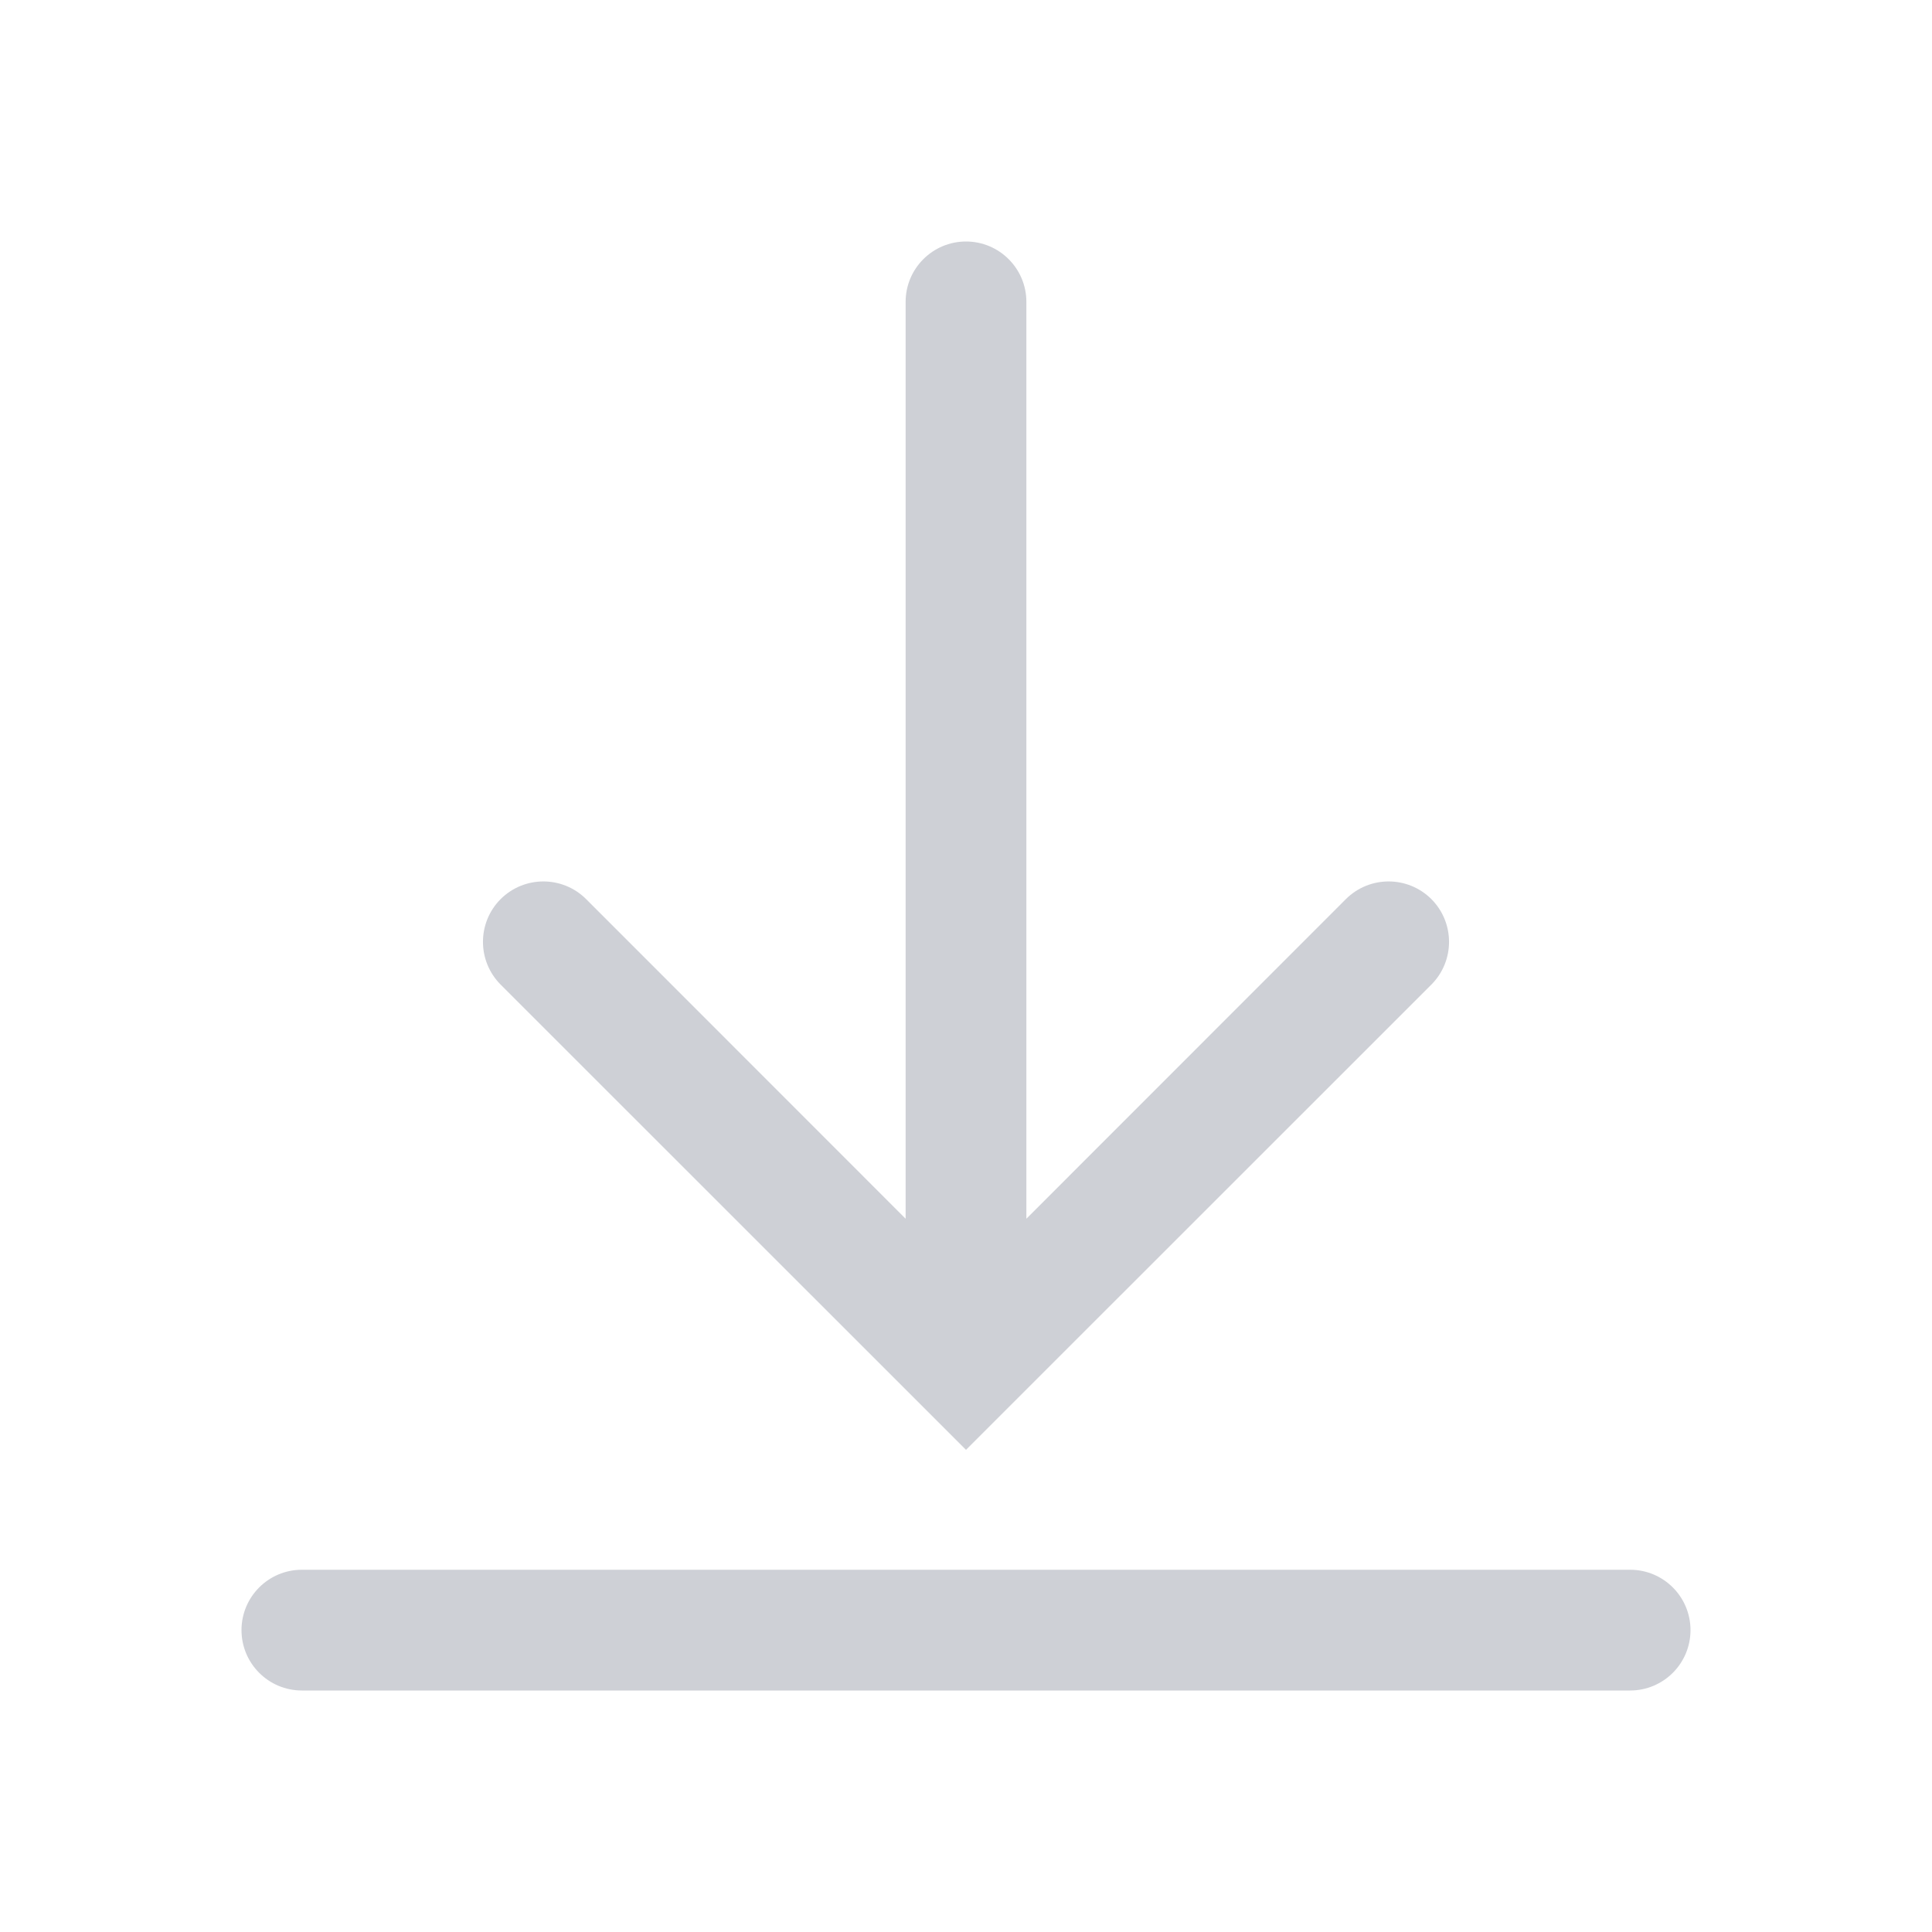
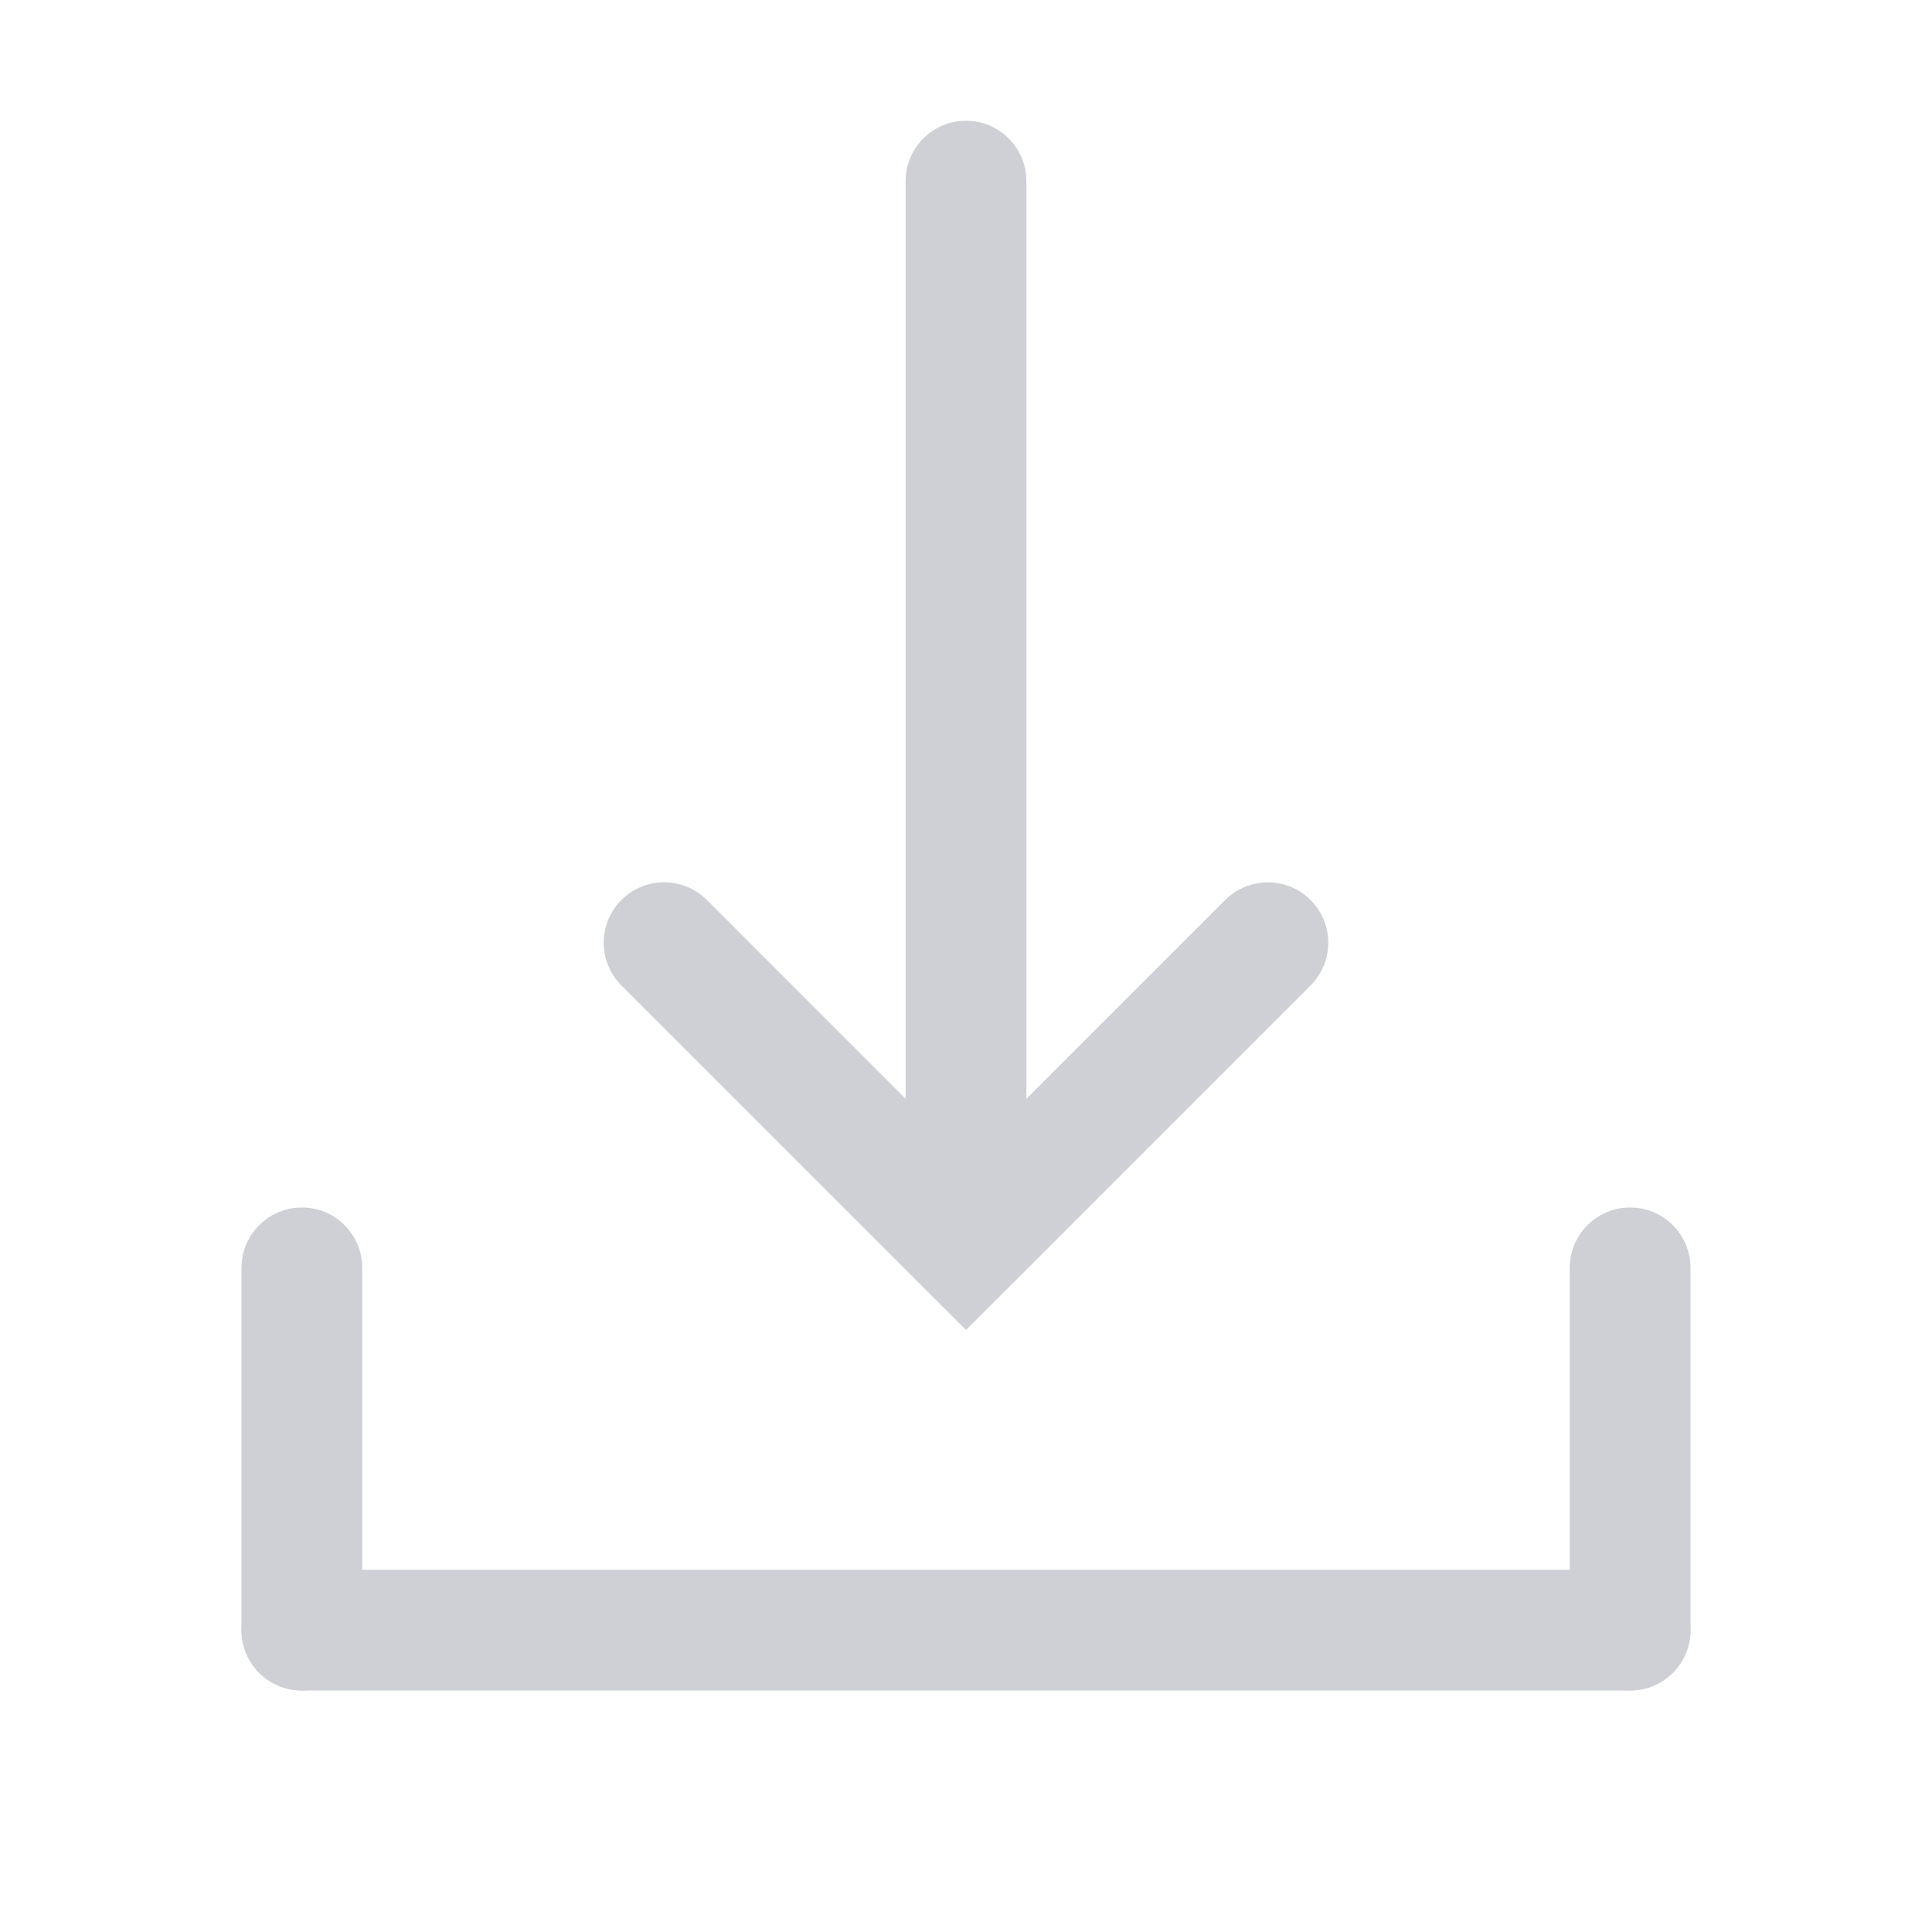
<svg xmlns="http://www.w3.org/2000/svg" width="16" height="16" viewBox="0 0 16 16" fill="none">
-   <path fill-rule="evenodd" clip-rule="evenodd" d="M11.854 8.154C12.049 7.958 12.049 7.642 11.854 7.446C11.658 7.251 11.342 7.251 11.146 7.446L8.5 10.093L8.5 2.5C8.5 2.224 8.276 2 8 2C7.724 2 7.5 2.224 7.5 2.5L7.5 10.093L4.854 7.446C4.658 7.251 4.342 7.251 4.146 7.446C3.951 7.642 3.951 7.958 4.146 8.154L7.646 11.653L8 12.007L8.354 11.653L11.854 8.154Z" fill="#CED0D6" />
-   <rect x="2" y="13" width="12" height="1" rx="0.5" fill="#CED0D6" />
+   <path fill-rule="evenodd" clip-rule="evenodd" d="M10.854 8.161C11.049 7.965 11.049 7.649 10.854 7.454C10.658 7.258 10.342 7.258 10.146 7.454L8.5 9.1L8.5 1.5C8.5 1.224 8.276 1 8 1C7.724 1 7.5 1.224 7.5 1.5L7.5 9.1L5.854 7.453C5.658 7.258 5.342 7.258 5.146 7.453C4.951 7.649 4.951 7.965 5.146 8.161L7.646 10.661L8 11.014L8.354 10.661L10.854 8.161Z" fill="#CED0D6" />
+   <rect width="12" height="1" rx="0.5" transform="matrix(1 0 0 -1 2 14)" fill="#CED0D6" />
+   <rect x="2" y="10" width="1" height="4" rx="0.5" fill="#CED0D6" />
+   <rect x="13" y="10" width="1" height="4" rx="0.5" fill="#CED0D6" />
</svg>
